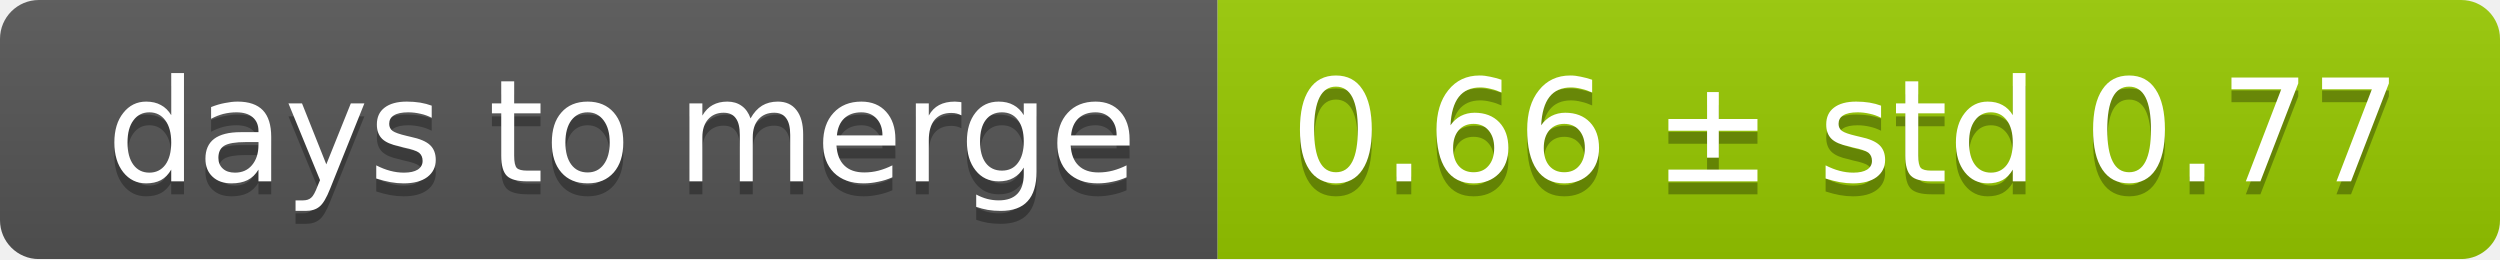
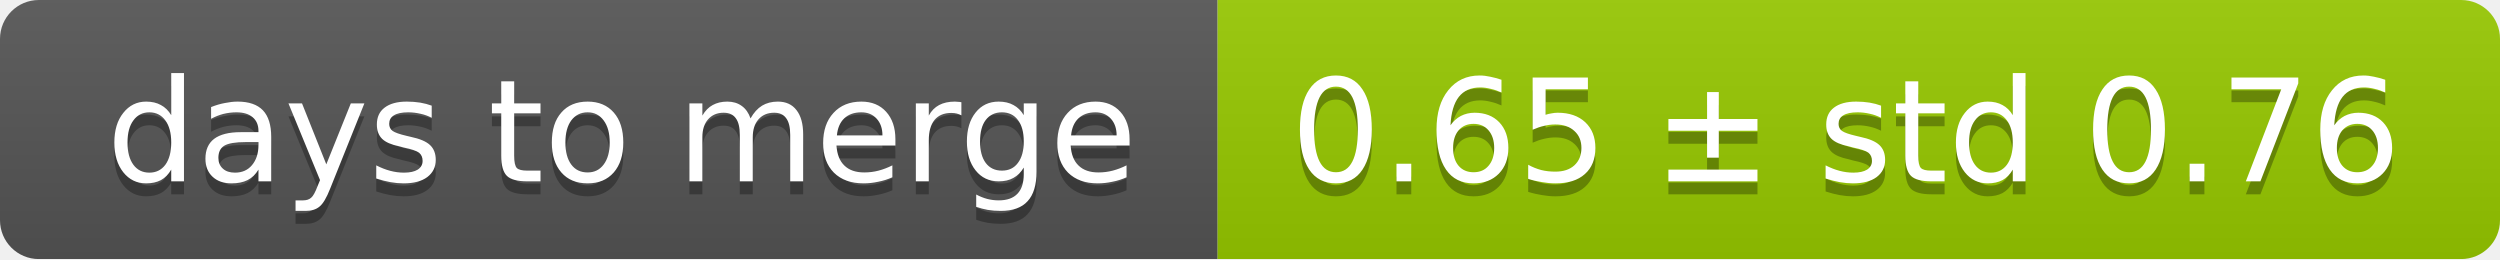
<svg xmlns="http://www.w3.org/2000/svg" width="193" height="20">
  <linearGradient id="smooth" x2="0" y2="100%">
    <stop offset="0" stop-color="#bbb" stop-opacity=".1" />
    <stop offset="1" stop-opacity=".1" />
  </linearGradient>
  <mask id="round">
    <rect width="193" height="20" rx="3" fill="#fff" />
  </mask>
  <g mask="url(#round)">
    <rect width="94" height="20" fill="#555" />
    <rect x="94" width="99" height="20" fill="#97ca00" />
    <rect width="193" height="20" fill="url(#smooth)" />
  </g>
  <g fill="#fff" text-anchor="middle" font-family="DejaVu Sans,Verdana,Geneva,sans-serif" font-size="11">
    <text x="48" y="15" fill="#010101" fill-opacity=".3">days to merge</text>
    <text x="48" y="14">days to merge</text>
-     <text x="142.5" y="15" fill="#010101" fill-opacity=".3">0.66 ± std 0.77</text>
-     <text x="142.5" y="14">0.66 ± std 0.77</text>
+     <text x="142.5" y="15" fill="#010101" fill-opacity=".3">0.65 ± std 0.76</text>
+     <text x="142.5" y="14">0.65 ± std 0.76</text>
  </g>
</svg>
